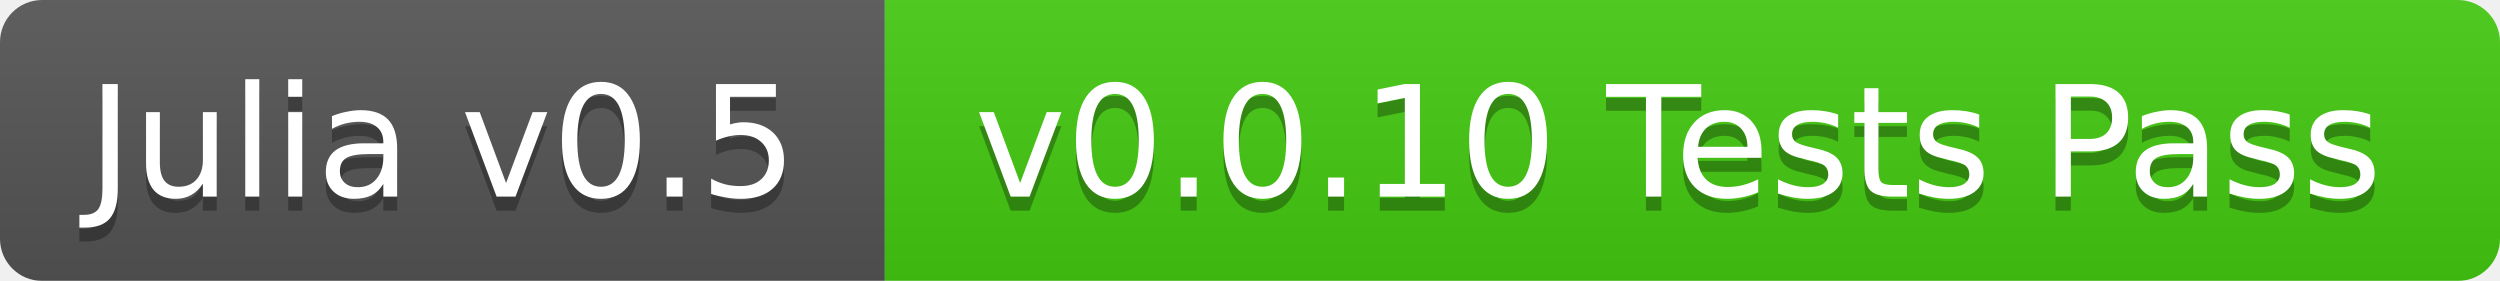
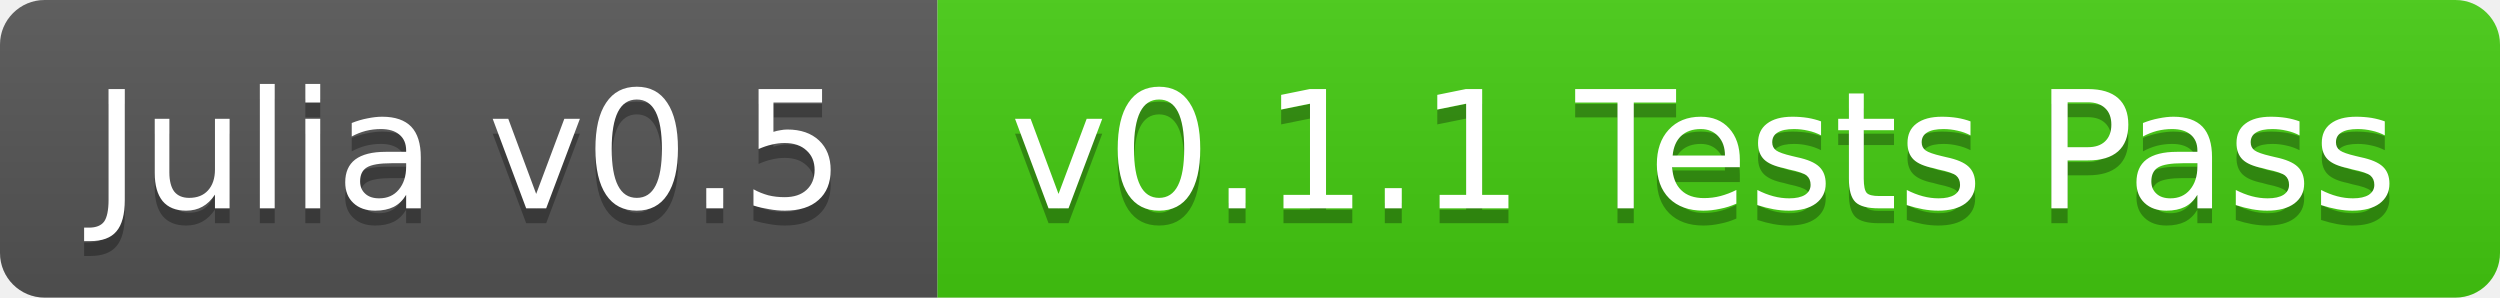
- <svg xmlns="http://www.w3.org/2000/svg" width="178" height="20">
+ <svg xmlns="http://www.w3.org/2000/svg" width="168" height="20">
  <linearGradient id="b" x2="0" y2="100%">
    <stop offset="0" stop-color="#bbb" stop-opacity=".1" />
    <stop offset="1" stop-opacity=".1" />
  </linearGradient>
-   <mask id="a">
-     <rect width="178" height="20" rx="3" fill="#fff" />
-   </mask>
-   <g mask="url(#a)">
+   <clipPath id="a">
+     <rect width="168" height="20" rx="3" fill="#fff" />
+   </clipPath>
+   <g clip-path="url(#a)">
    <path fill="#555" d="M0 0h63v20H0z" />
-     <path fill="#4c1" d="M63 0h115v20H63z" />
-     <path fill="url(#b)" d="M0 0h178v20H0z" />
+     <path fill="#4c1" d="M63 0h105v20H63z" />
+     <path fill="url(#b)" d="M0 0h168v20H0z" />
  </g>
  <g fill="#fff" text-anchor="middle" font-family="DejaVu Sans,Verdana,Geneva,sans-serif" font-size="11">
    <text x="31.5" y="15" fill="#010101" fill-opacity=".3">Julia v0.5</text>
    <text x="31.5" y="14">Julia v0.5</text>
-     <text x="119.5" y="15" fill="#010101" fill-opacity=".3">v0.0.10 Tests Pass</text>
-     <text x="119.5" y="14">v0.0.10 Tests Pass</text>
+     <text x="114.5" y="15" fill="#010101" fill-opacity=".3">v0.1.1 Tests Pass</text>
+     <text x="114.5" y="14">v0.1.1 Tests Pass</text>
  </g>
</svg>
